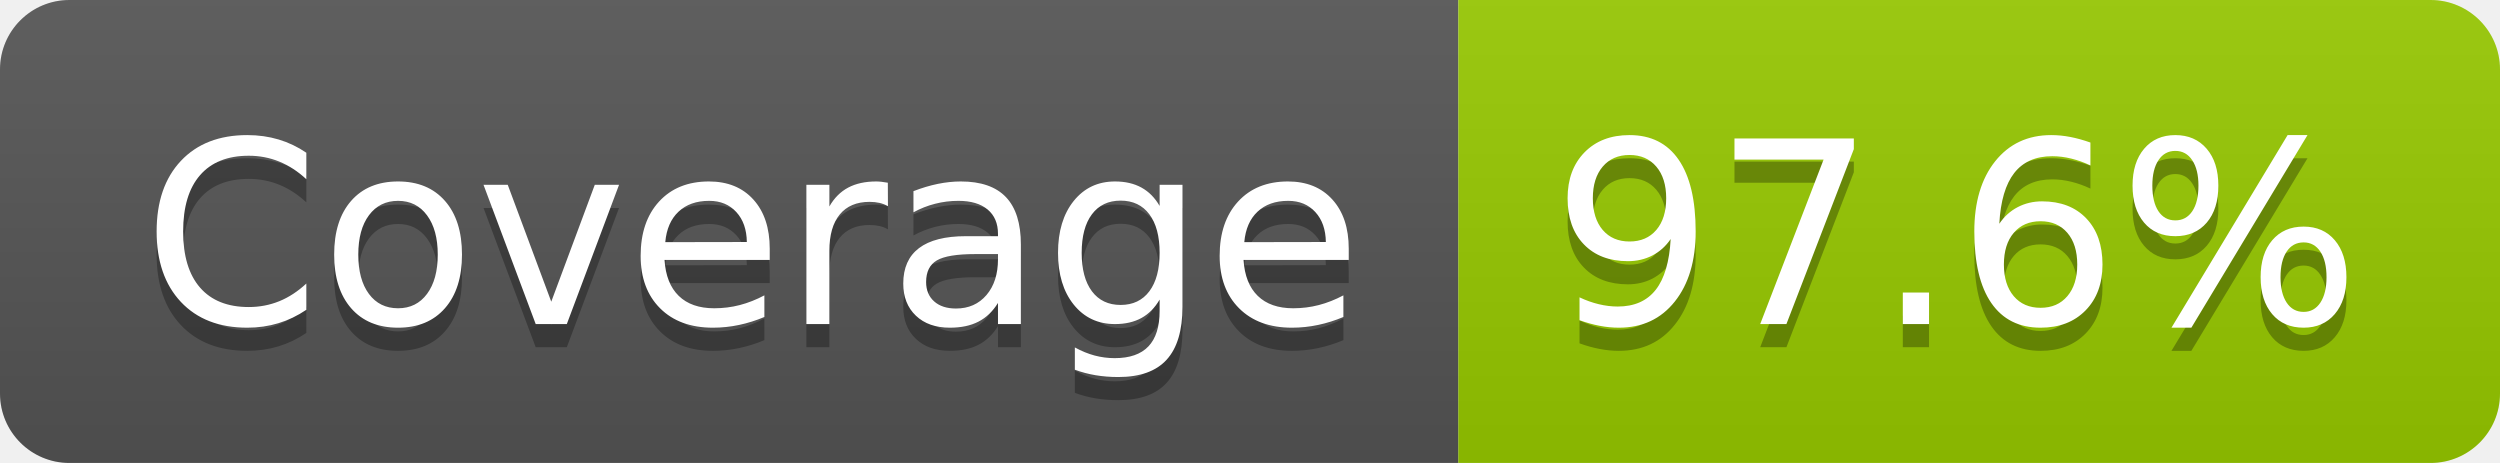
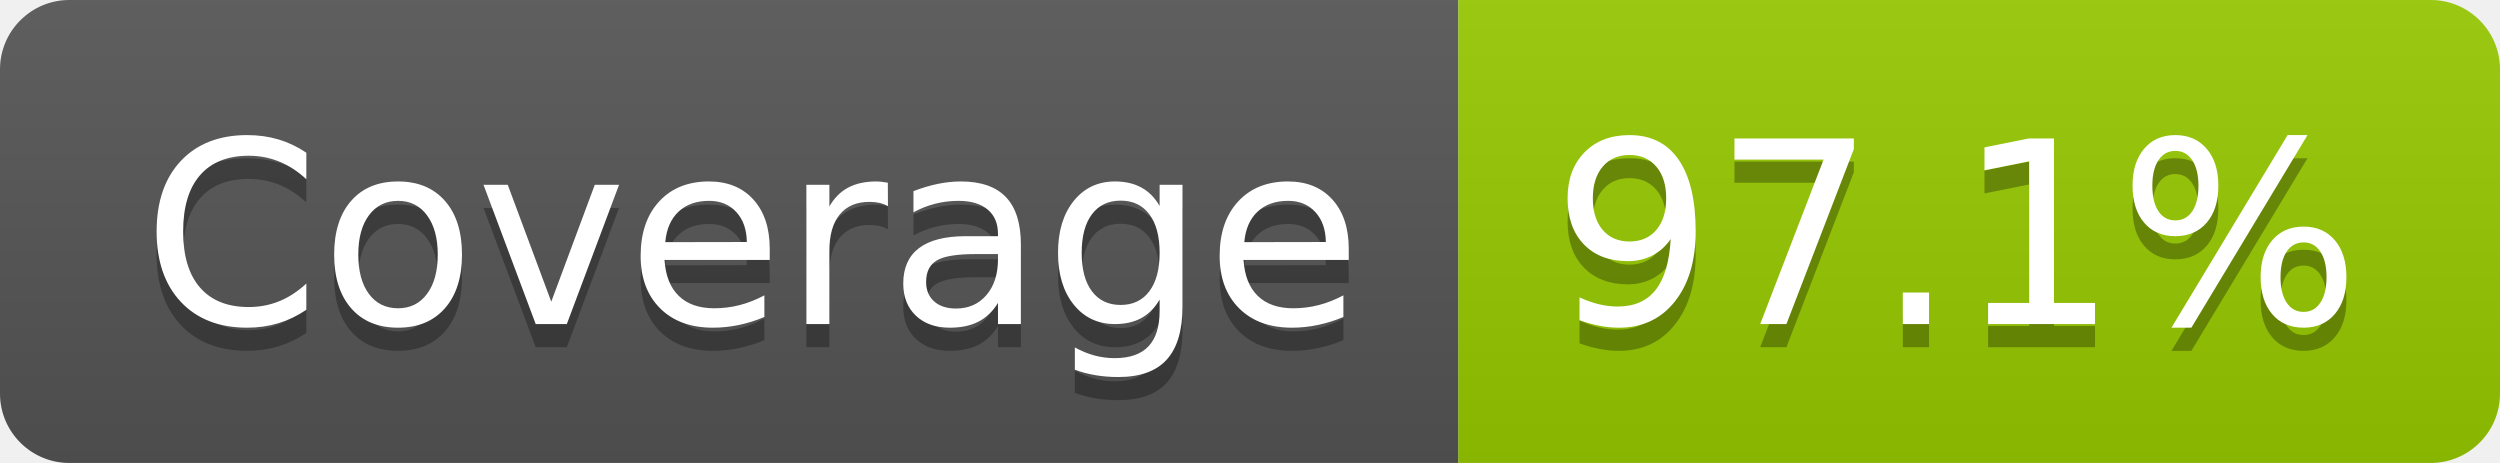
- <svg xmlns="http://www.w3.org/2000/svg" width="108" height="20" role="img" aria-label="Coverage: 97.6%">
+ <svg xmlns="http://www.w3.org/2000/svg" width="108" height="20" role="img" aria-label="Coverage: 97.1%">
  <linearGradient id="s" x2="0" y2="100%">
    <stop offset="0" stop-color="#bbb" stop-opacity=".1" />
    <stop offset="1" stop-opacity=".1" />
  </linearGradient>
  <clipPath id="r">
    <rect width="108" height="20" rx="3" fill="#fff" />
  </clipPath>
  <g clip-path="url(#r)">
    <rect width="63" height="20" fill="#555" />
    <rect x="63" width="45" height="20" fill="#97ca00" />
    <rect width="108" height="20" fill="url(#s)" />
  </g>
  <g fill="#fff" text-anchor="middle" font-family="Verdana,Geneva,DejaVu Sans,sans-serif" text-rendering="geometricPrecision" font-size="110">
    <text aria-hidden="true" x="325" y="150" fill="#010101" fill-opacity=".3" transform="scale(.1)" textLength="527">Coverage</text>
    <text x="325" y="140" transform="scale(.1)" fill="#fff" textLength="527">Coverage</text>
-     <text aria-hidden="true" x="845" y="150" fill="#010101" fill-opacity=".3" transform="scale(.1)" textLength="350">97.6%</text>
-     <text x="845" y="140" transform="scale(.1)" fill="#fff" textLength="350">97.6%</text>
+     <text aria-hidden="true" x="845" y="150" fill="#010101" fill-opacity=".3" transform="scale(.1)" textLength="350">97.1%</text>
+     <text x="845" y="140" transform="scale(.1)" fill="#fff" textLength="350">97.1%</text>
  </g>
</svg>
